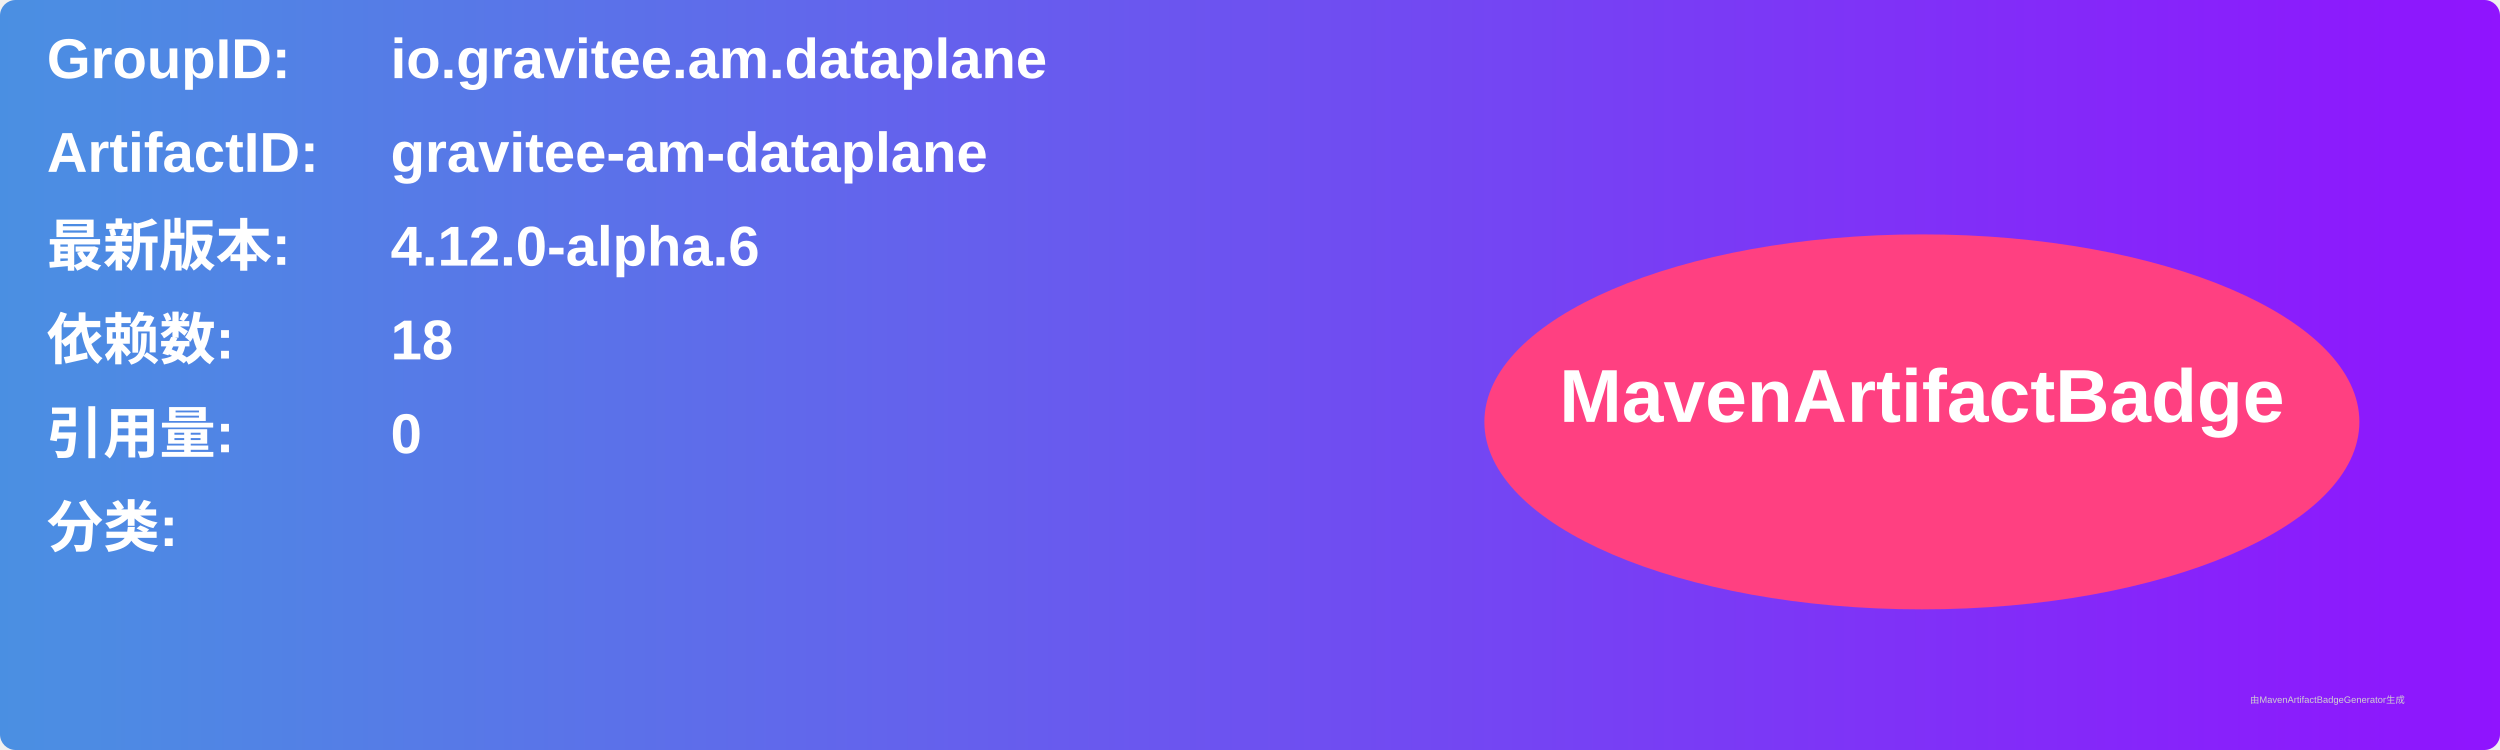
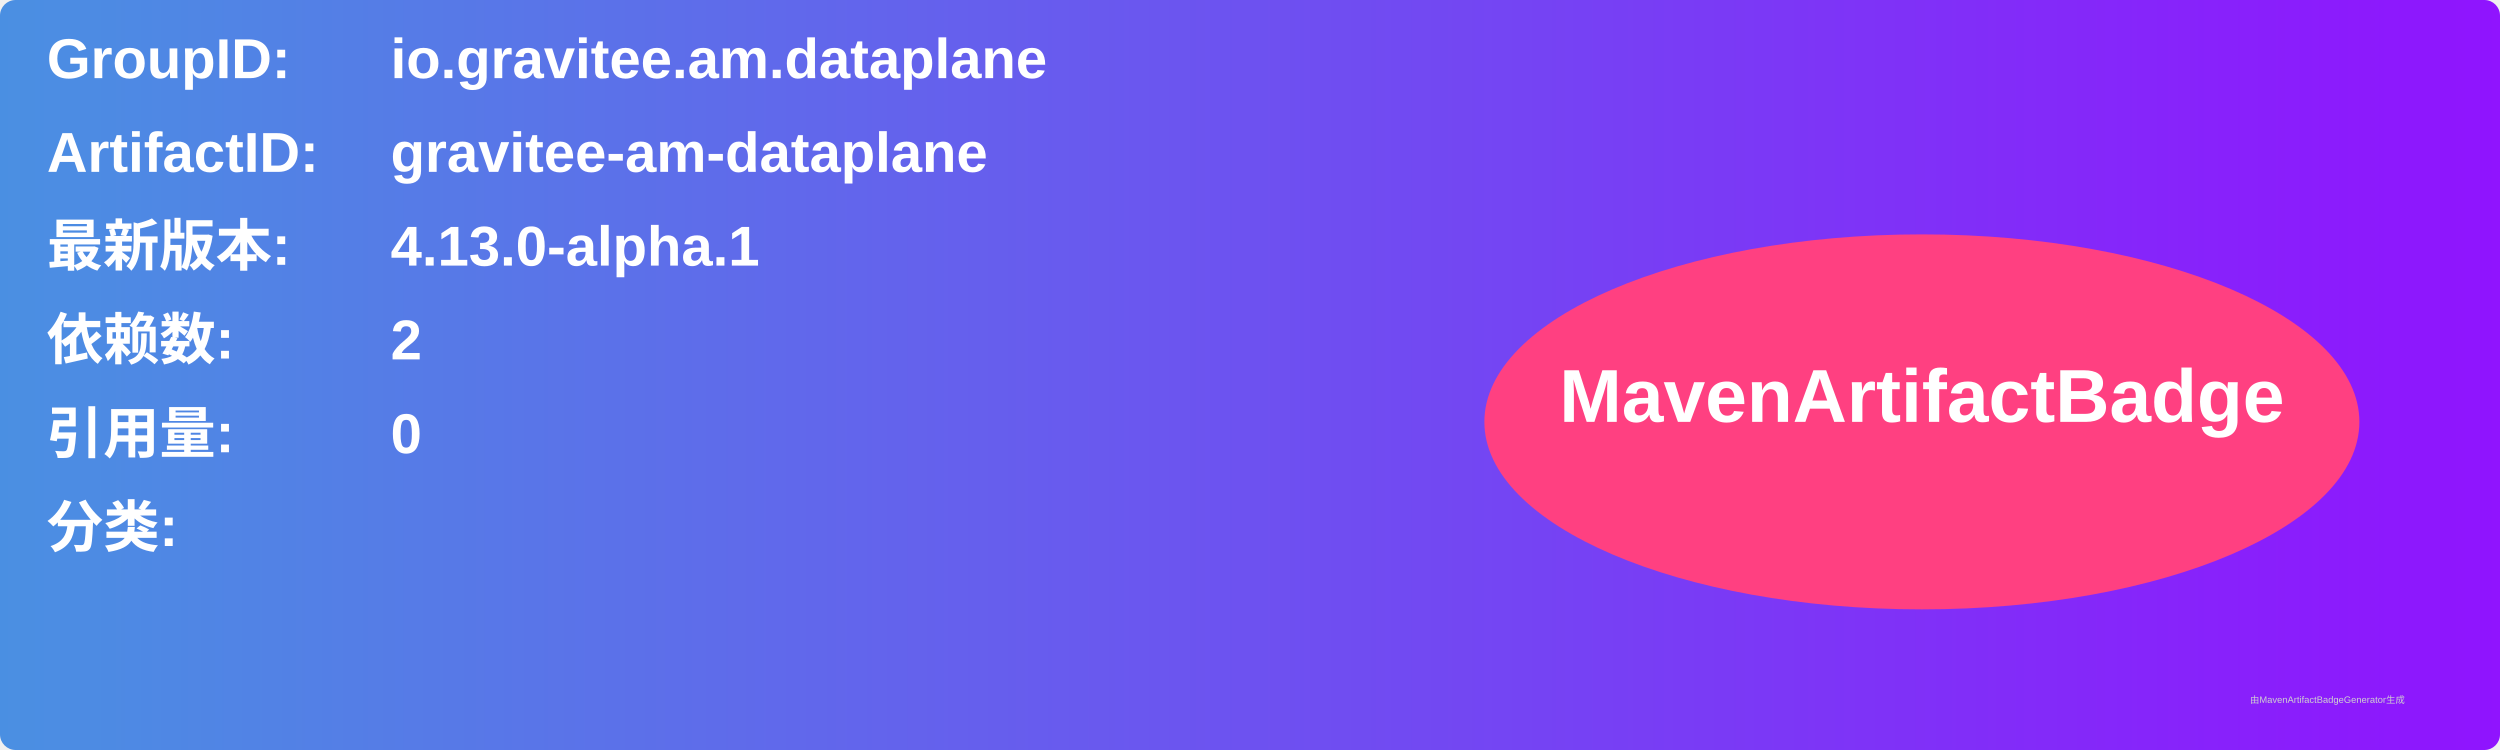
<svg xmlns="http://www.w3.org/2000/svg" width="800" height="240" viewBox="0 0 800 240">
  <linearGradient id="grad" x1="0%" y1="0%" x2="100%" y2="0%">
    <stop offset="0%" stop-color="#4a90e2" />
    <stop offset="100%" stop-color="#9013fe" />
  </linearGradient>
  <rect width="100%" height="100%" rx="5" ry="5" fill="url(#grad)" />
  <g transform="translate(15, 15)">
    <text x="0" y="10" font-family="Arial" font-size="18" fill="white" font-weight="bold" width="260">GroupID:</text>
    <text x="110" y="10" font-family="Arial" font-size="18" fill="white" font-weight="bold" width="460">io.gravitee.am.dataplane</text>
    <text x="0" y="40" font-family="Arial" font-size="18" fill="white" font-weight="bold" width="260">ArtifactID:</text>
    <text x="110" y="40" font-family="Arial" font-size="18" fill="white" font-weight="bold" width="460">gravitee-am-dataplane</text>
    <text x="0" y="70" font-family="Arial" font-size="18" fill="white" font-weight="bold">最新版本:</text>
    <text x="110" y="70" font-family="Arial" font-size="18" fill="white" font-weight="bold">
-       <tspan font-weight="bold">4.12.0-alpha.6</tspan>
+       <tspan font-weight="bold">4.13.0-alpha.1</tspan>
    </text>
    <text x="0" y="100" font-family="Arial" font-size="18" fill="white" font-weight="bold">依赖数: </text>
    <text x="110" y="100" font-family="Arial" font-size="18" fill="white">
-       <tspan font-weight="bold">18</tspan>
+       <tspan font-weight="bold">2</tspan>
    </text>
    <text x="0" y="130" font-family="Arial" font-size="18" fill="white" font-weight="bold">引用量: </text>
    <text x="110" y="130" font-family="Arial" font-size="18" fill="white">
      <tspan font-weight="bold">0</tspan>
    </text>
    <text x="0" y="160" font-family="Arial" font-size="18" fill="white" font-weight="bold">分类:</text>
    <text x="10" y="190" font-family="Arial" font-size="10" fill="white">
      <tspan font-weight="bold" />
    </text>
    <ellipse cx="600" cy="120" rx="140" ry="60" fill="#ff4081" />
    <text x="600" y="120" text-anchor="middle" font-family="Arial" font-size="24" fill="white" font-weight="bold">MavenArtifactBadge</text>
  </g>
  <text x="720" y="225" font-family="Arial" font-size="3" fill="#d0d0d0">由MavenArtifactBadgeGenerator生成</text>
</svg>
